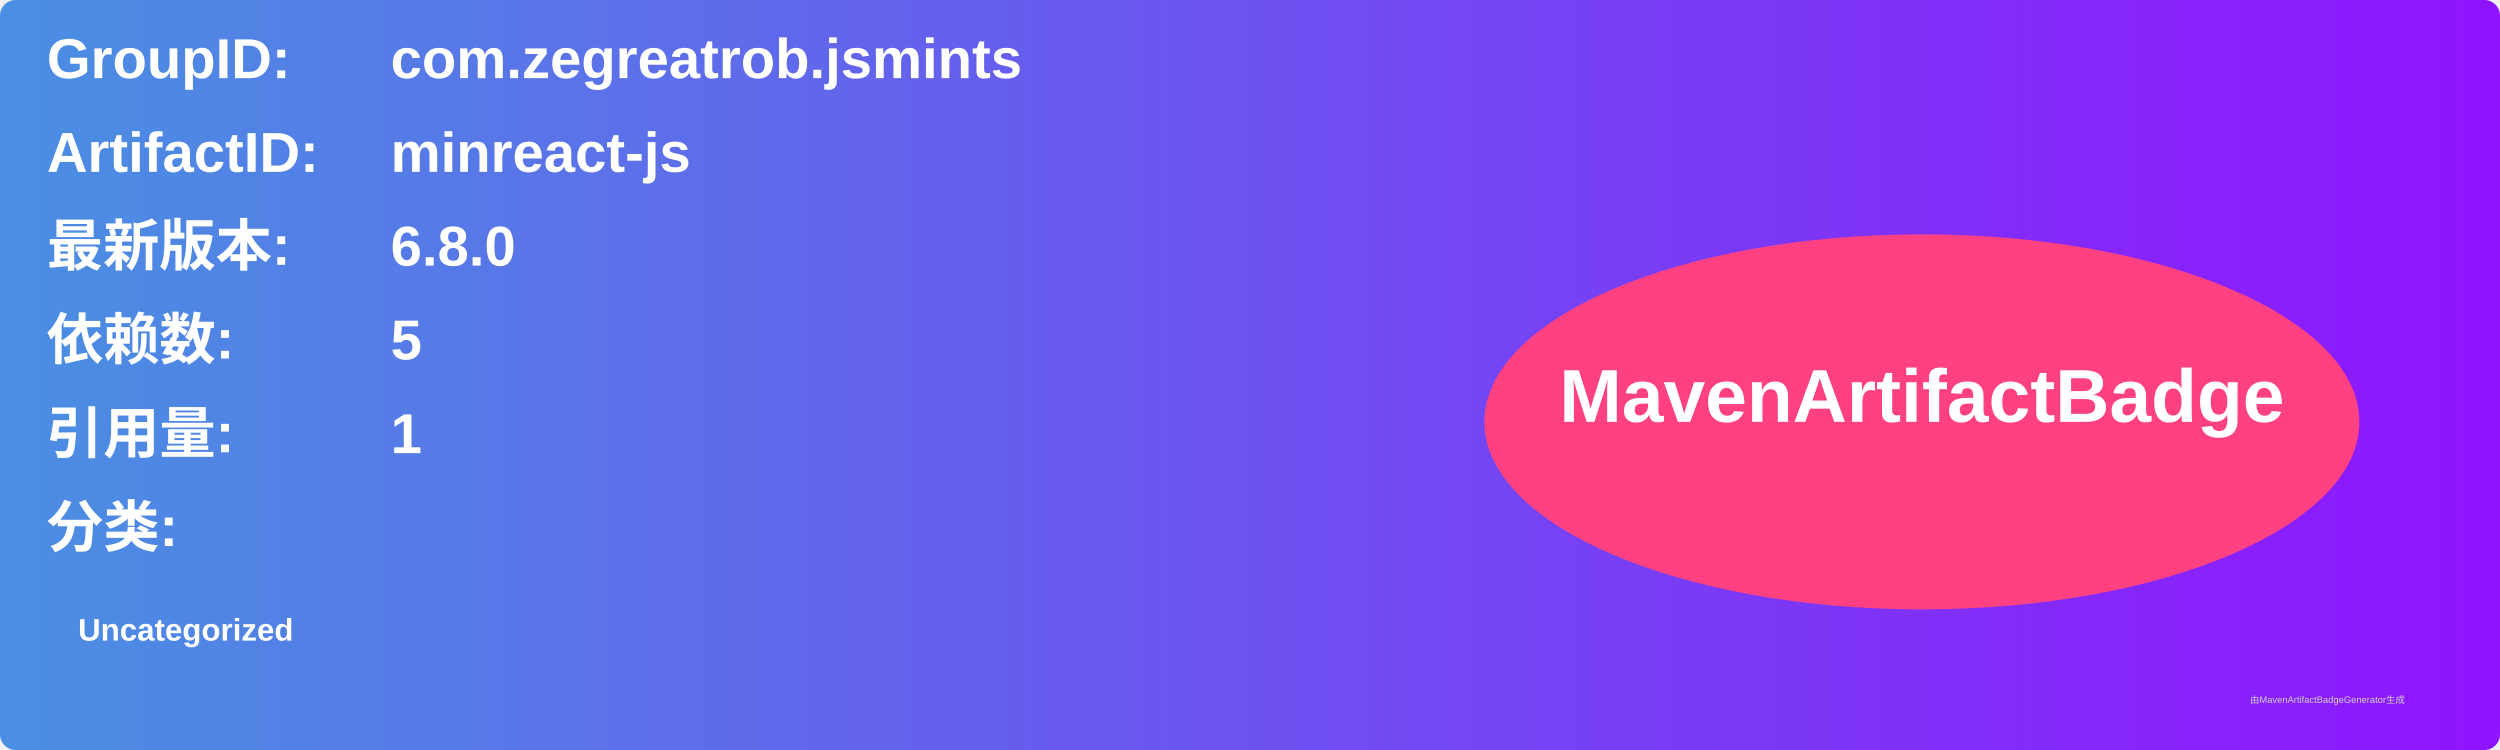
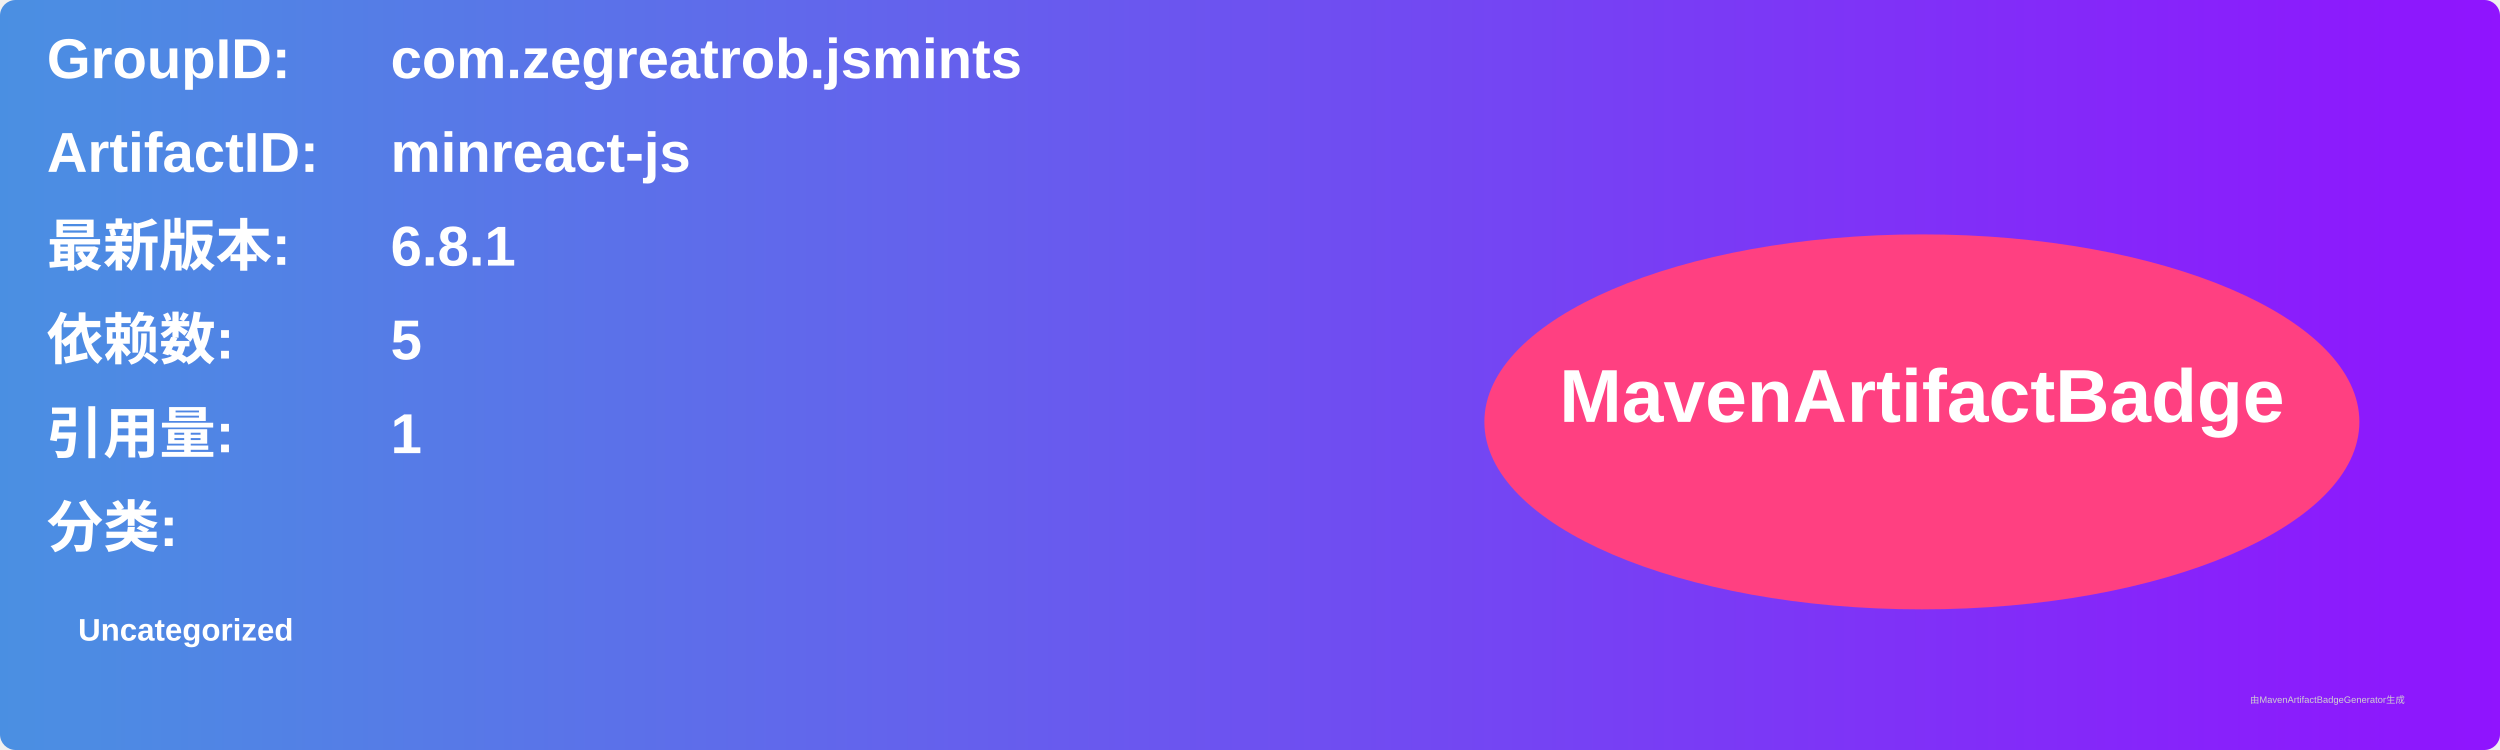
<svg xmlns="http://www.w3.org/2000/svg" width="800" height="240" viewBox="0 0 800 240">
  <linearGradient id="grad" x1="0%" y1="0%" x2="100%" y2="0%">
    <stop offset="0%" stop-color="#4a90e2" />
    <stop offset="100%" stop-color="#9013fe" />
  </linearGradient>
  <rect width="100%" height="100%" rx="5" ry="5" fill="url(#grad)" />
  <g transform="translate(15, 15)">
    <text x="0" y="10" font-family="Arial" font-size="18" fill="white" font-weight="bold" width="260">GroupID:</text>
    <text x="110" y="10" font-family="Arial" font-size="18" fill="white" font-weight="bold" width="460">com.zegreatrob.jsmints</text>
    <text x="0" y="40" font-family="Arial" font-size="18" fill="white" font-weight="bold" width="260">ArtifactID:</text>
    <text x="110" y="40" font-family="Arial" font-size="18" fill="white" font-weight="bold" width="460">minreact-js</text>
    <text x="0" y="70" font-family="Arial" font-size="18" fill="white" font-weight="bold">最新版本:</text>
    <text x="110" y="70" font-family="Arial" font-size="18" fill="white" font-weight="bold">
-       <tspan font-weight="bold">6.8.0</tspan>
+       <tspan font-weight="bold">6.8.1</tspan>
    </text>
    <text x="0" y="100" font-family="Arial" font-size="18" fill="white" font-weight="bold">依赖数: </text>
    <text x="110" y="100" font-family="Arial" font-size="18" fill="white">
      <tspan font-weight="bold">5</tspan>
    </text>
    <text x="0" y="130" font-family="Arial" font-size="18" fill="white" font-weight="bold">引用量: </text>
    <text x="110" y="130" font-family="Arial" font-size="18" fill="white">
      <tspan font-weight="bold">1</tspan>
    </text>
    <text x="0" y="160" font-family="Arial" font-size="18" fill="white" font-weight="bold">分类:</text>
    <text x="10" y="190" font-family="Arial" font-size="10" fill="white">
      <tspan font-weight="bold">Uncategorized</tspan>
    </text>
    <ellipse cx="600" cy="120" rx="140" ry="60" fill="#ff4081" />
    <text x="600" y="120" text-anchor="middle" font-family="Arial" font-size="24" fill="white" font-weight="bold">MavenArtifactBadge</text>
  </g>
  <text x="720" y="225" font-family="Arial" font-size="3" fill="#d0d0d0">由MavenArtifactBadgeGenerator生成</text>
</svg>
